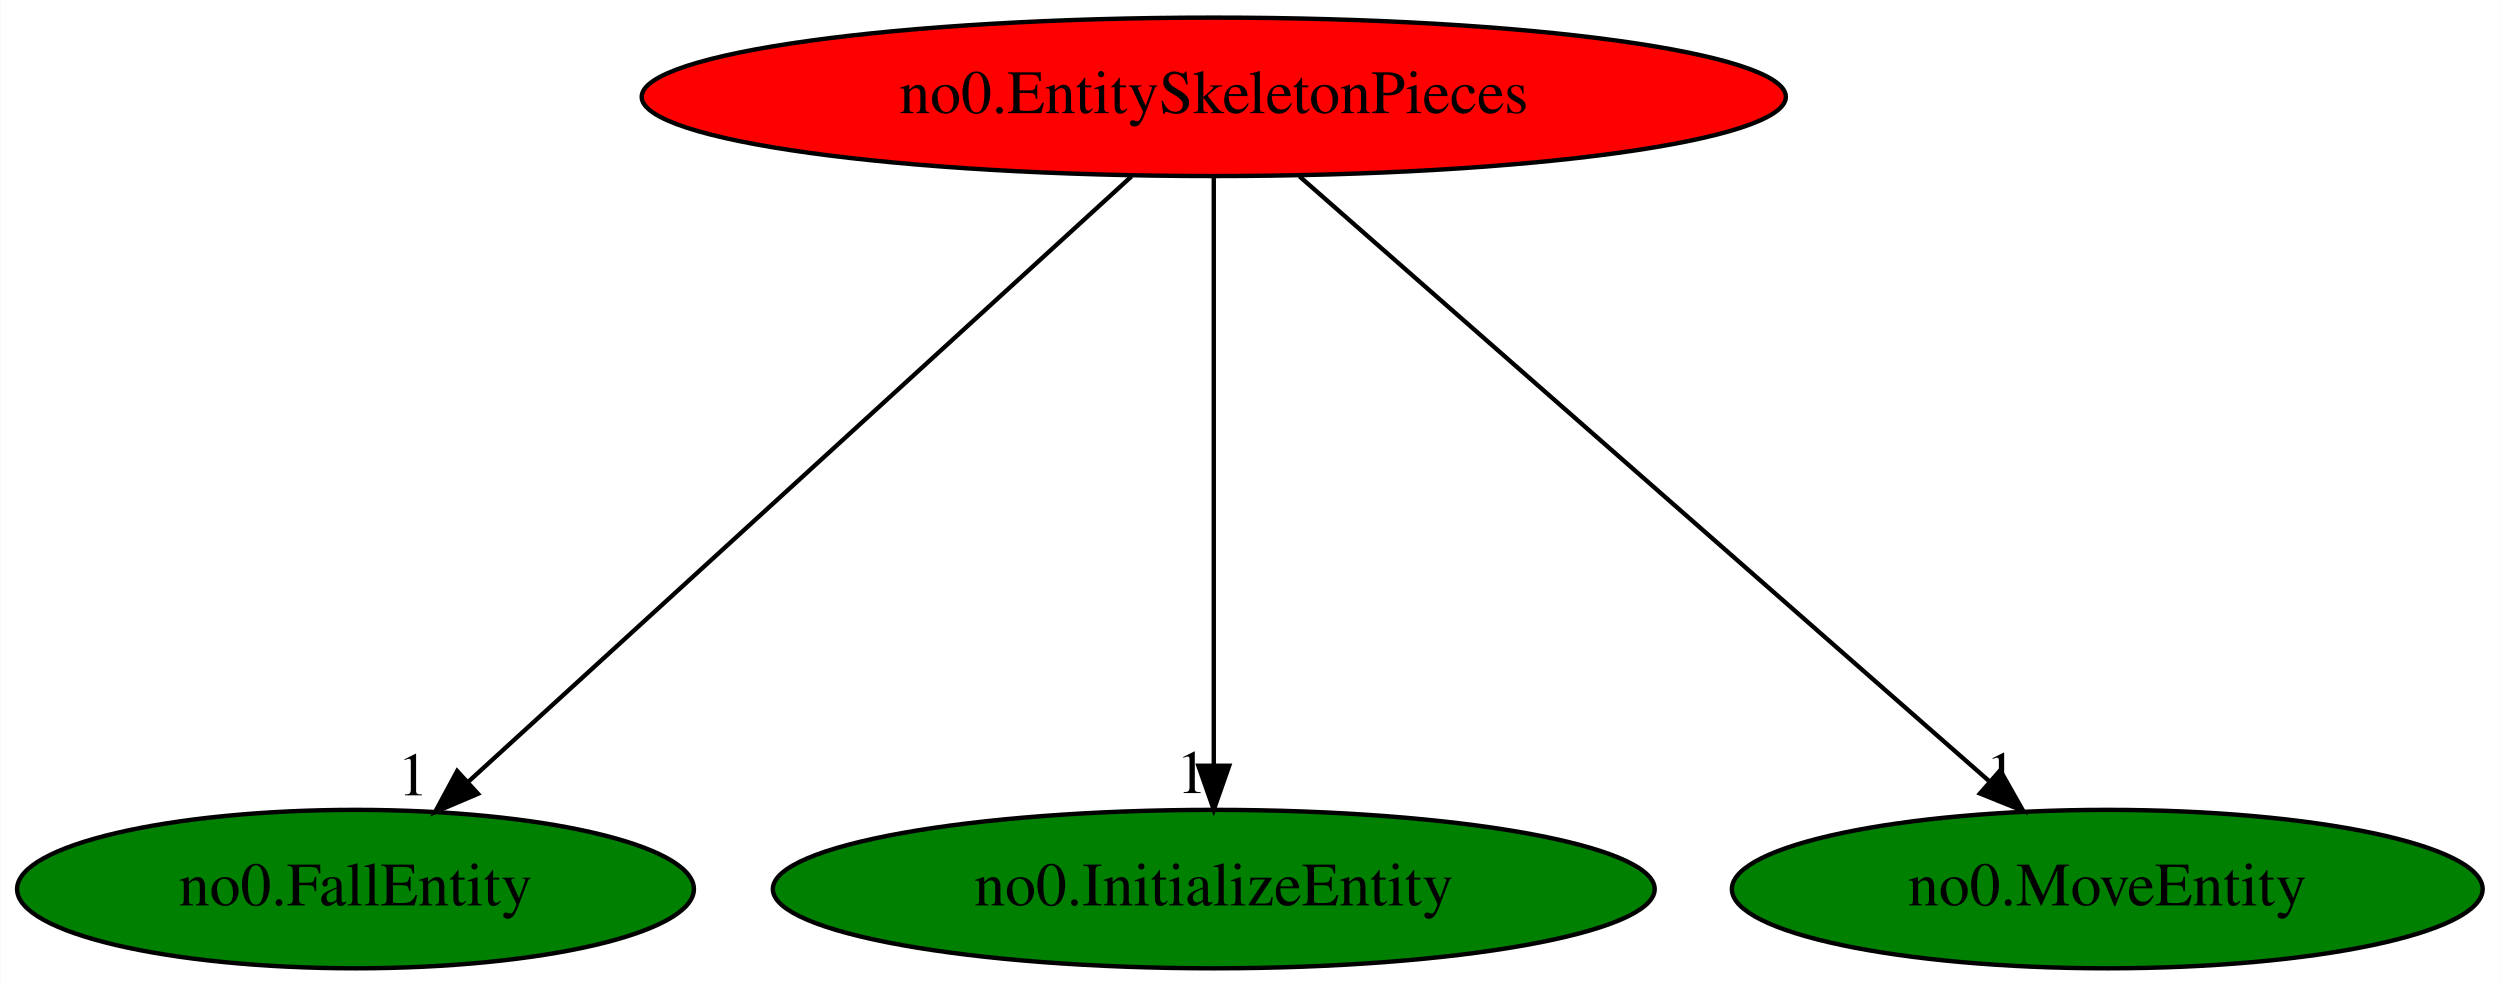
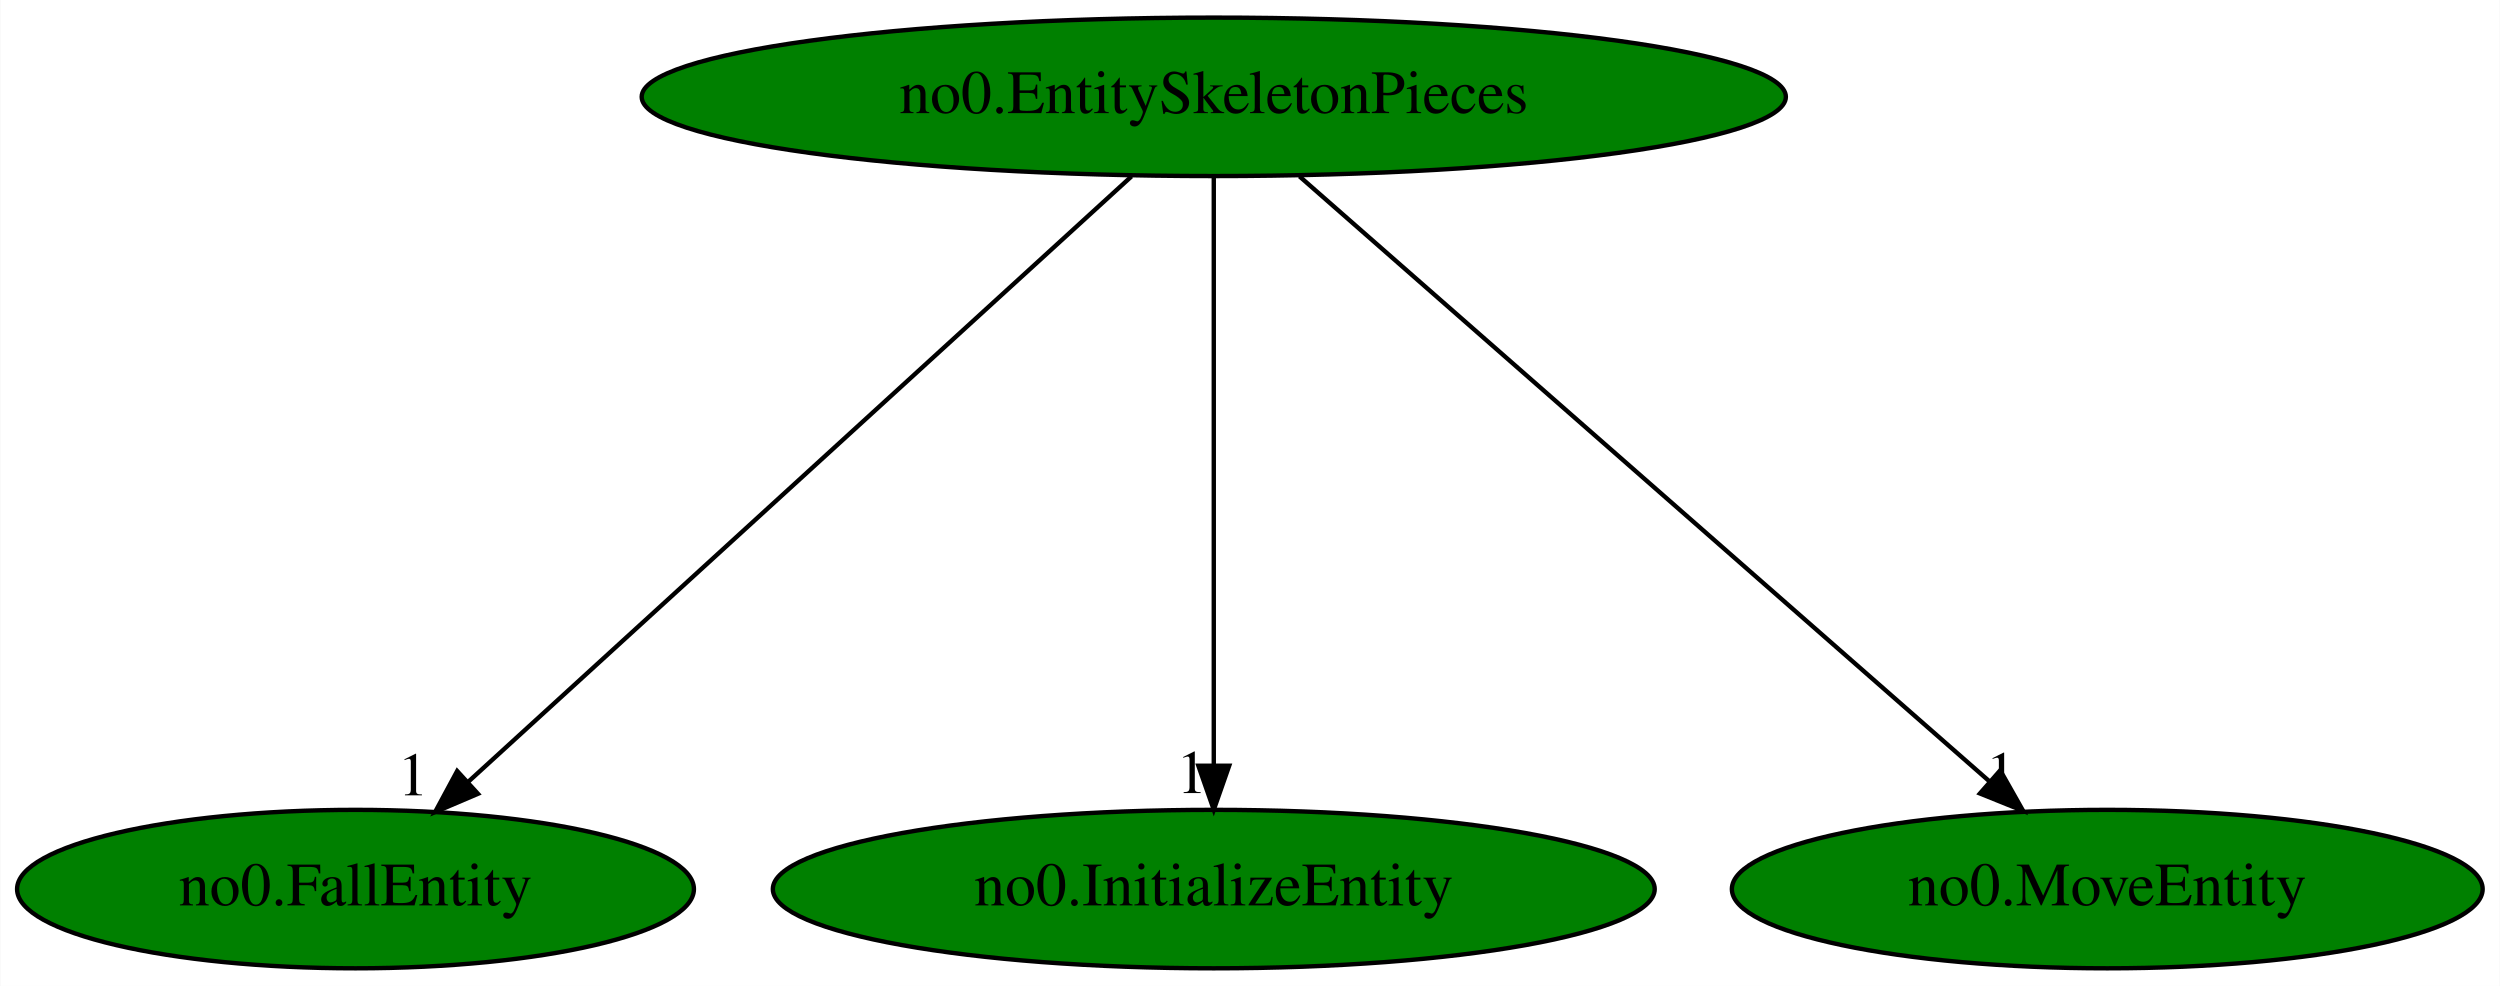
<svg xmlns="http://www.w3.org/2000/svg" xmlns:xlink="http://www.w3.org/1999/xlink" width="568pt" height="224pt" viewBox="0.00 0.00 567.84 224.00">
  <g id="graph0" class="graph" transform="scale(1 1) rotate(0) translate(4 220)">
    <polygon fill="white" stroke="transparent" points="-4,4 -4,-220 563.84,-220 563.84,4 -4,4" />
    <g id="node1" class="node">
-       <ellipse fill="red" stroke="black" cx="271.69" cy="-198" rx="129.98" ry="18" />
+       <ellipse fill="green" stroke="black" cx="271.69" cy="-198" rx="129.98" ry="18" />
      <text text-anchor="middle" x="271.69" y="-194.3" font-family="Times,serif" font-size="14.00">no0.EntitySkeletonPieces</text>
    </g>
    <g id="node2" class="node">
      <g id="a_node2">
        <a xlink:href="no0.FallEntity.svg" xlink:title="no0.FallEntity">
          <ellipse fill="green" stroke="black" cx="76.69" cy="-18" rx="76.89" ry="18" />
          <text text-anchor="middle" x="76.69" y="-14.3" font-family="Times,serif" font-size="14.00">no0.FallEntity</text>
        </a>
      </g>
    </g>
    <g id="edge1" class="edge">
      <path fill="none" stroke="black" d="M253,-179.93C217.87,-147.87 142,-78.62 102.22,-42.3" />
      <polygon fill="black" stroke="black" points="104.51,-39.65 94.77,-35.5 99.79,-44.82 104.51,-39.65" />
      <text text-anchor="middle" x="89.77" y="-39.3" font-family="Times,serif" font-size="14.00">1</text>
    </g>
    <g id="node3" class="node">
      <g id="a_node3">
        <a xlink:href="no0.InitializeEntity.svg" xlink:title="no0.InitializeEntity">
          <ellipse fill="green" stroke="black" cx="271.69" cy="-18" rx="100.18" ry="18" />
          <text text-anchor="middle" x="271.69" y="-14.3" font-family="Times,serif" font-size="14.00">no0.InitializeEntity</text>
        </a>
      </g>
    </g>
    <g id="edge2" class="edge">
      <path fill="none" stroke="black" d="M271.69,-179.93C271.69,-148.97 271.69,-83.3 271.69,-46.13" />
      <polygon fill="black" stroke="black" points="275.19,-46.02 271.69,-36.02 268.19,-46.02 275.19,-46.02" />
      <text text-anchor="middle" x="266.69" y="-39.82" font-family="Times,serif" font-size="14.00">1</text>
    </g>
    <g id="node4" class="node">
      <g id="a_node4">
        <a xlink:href="no0.MoveEntity.svg" xlink:title="no0.MoveEntity">
          <ellipse fill="green" stroke="black" cx="474.69" cy="-18" rx="85.29" ry="18" />
          <text text-anchor="middle" x="474.69" y="-14.3" font-family="Times,serif" font-size="14.00">no0.MoveEntity</text>
        </a>
      </g>
    </g>
    <g id="edge3" class="edge">
      <path fill="none" stroke="black" d="M291.16,-179.93C327.7,-147.89 406.63,-78.68 448.06,-42.35" />
      <polygon fill="black" stroke="black" points="450.37,-44.98 455.58,-35.76 445.76,-39.72 450.37,-44.98" />
      <text text-anchor="middle" x="450.58" y="-39.56" font-family="Times,serif" font-size="14.00">1</text>
    </g>
  </g>
</svg>
